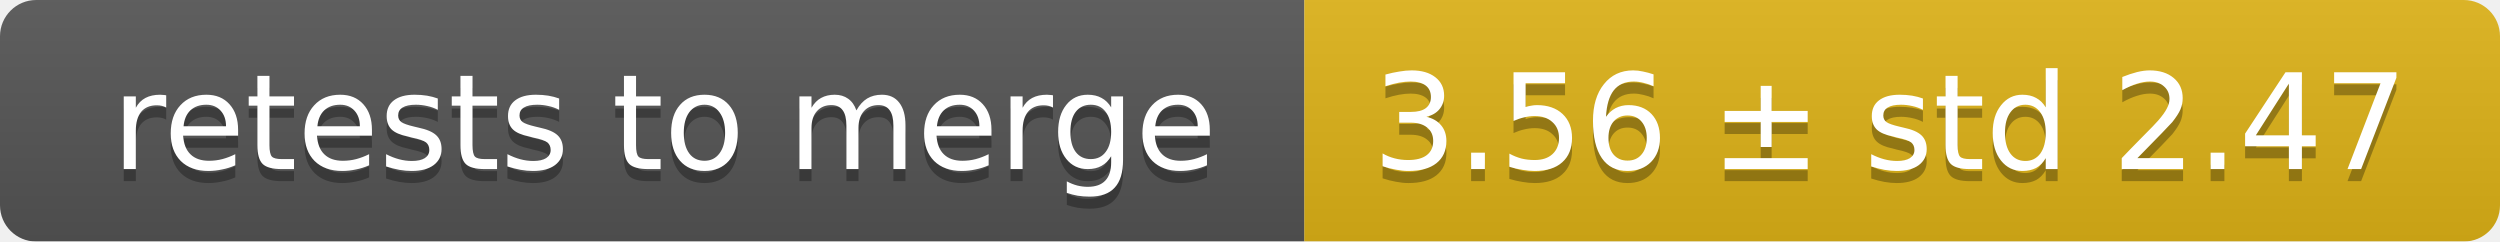
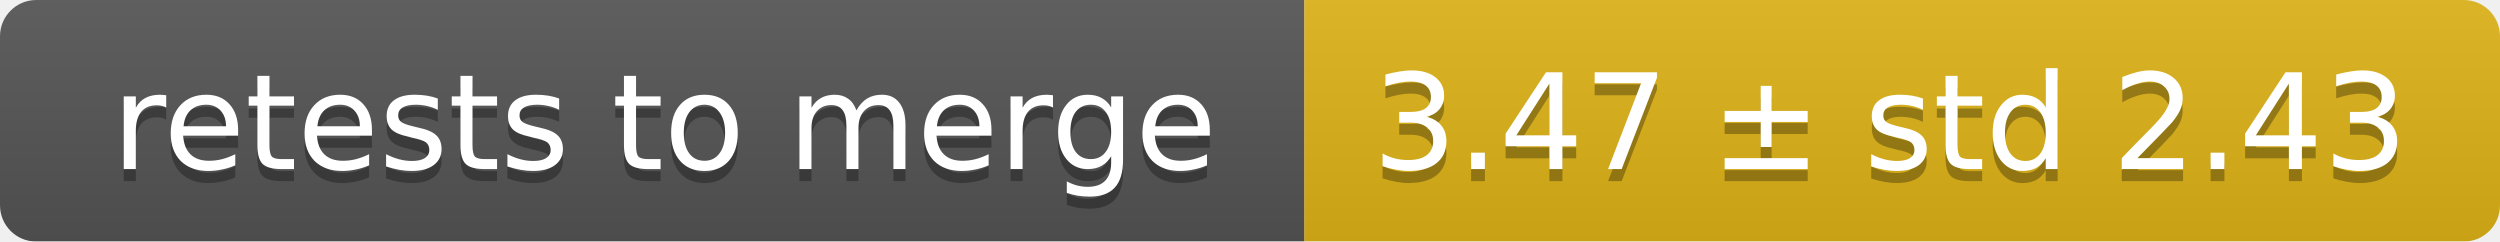
<svg xmlns="http://www.w3.org/2000/svg" width="207" height="20">
  <linearGradient id="smooth" x2="0" y2="100%">
    <stop offset="0" stop-color="#bbb" stop-opacity=".1" />
    <stop offset="1" stop-opacity=".1" />
  </linearGradient>
  <mask id="round">
    <rect width="207" height="20" rx="3" fill="#fff" />
  </mask>
  <g mask="url(#round)">
    <rect width="108" height="20" fill="#555" />
    <rect x="108" width="99" height="20" fill="#dfb317" />
    <rect width="207" height="20" fill="url(#smooth)" />
  </g>
  <g fill="#fff" text-anchor="middle" font-family="DejaVu Sans,Verdana,Geneva,sans-serif" font-size="11">
    <text x="55" y="15" fill="#010101" fill-opacity=".3">retests to merge</text>
    <text x="55" y="14">retests to merge</text>
-     <text x="156.5" y="15" fill="#010101" fill-opacity=".3">3.56 ± std 2.47</text>
-     <text x="156.5" y="14">3.56 ± std 2.47</text>
+     <text x="156.5" y="15" fill="#010101" fill-opacity=".3">3.47 ± std 2.43</text>
+     <text x="156.5" y="14">3.47 ± std 2.43</text>
  </g>
</svg>
